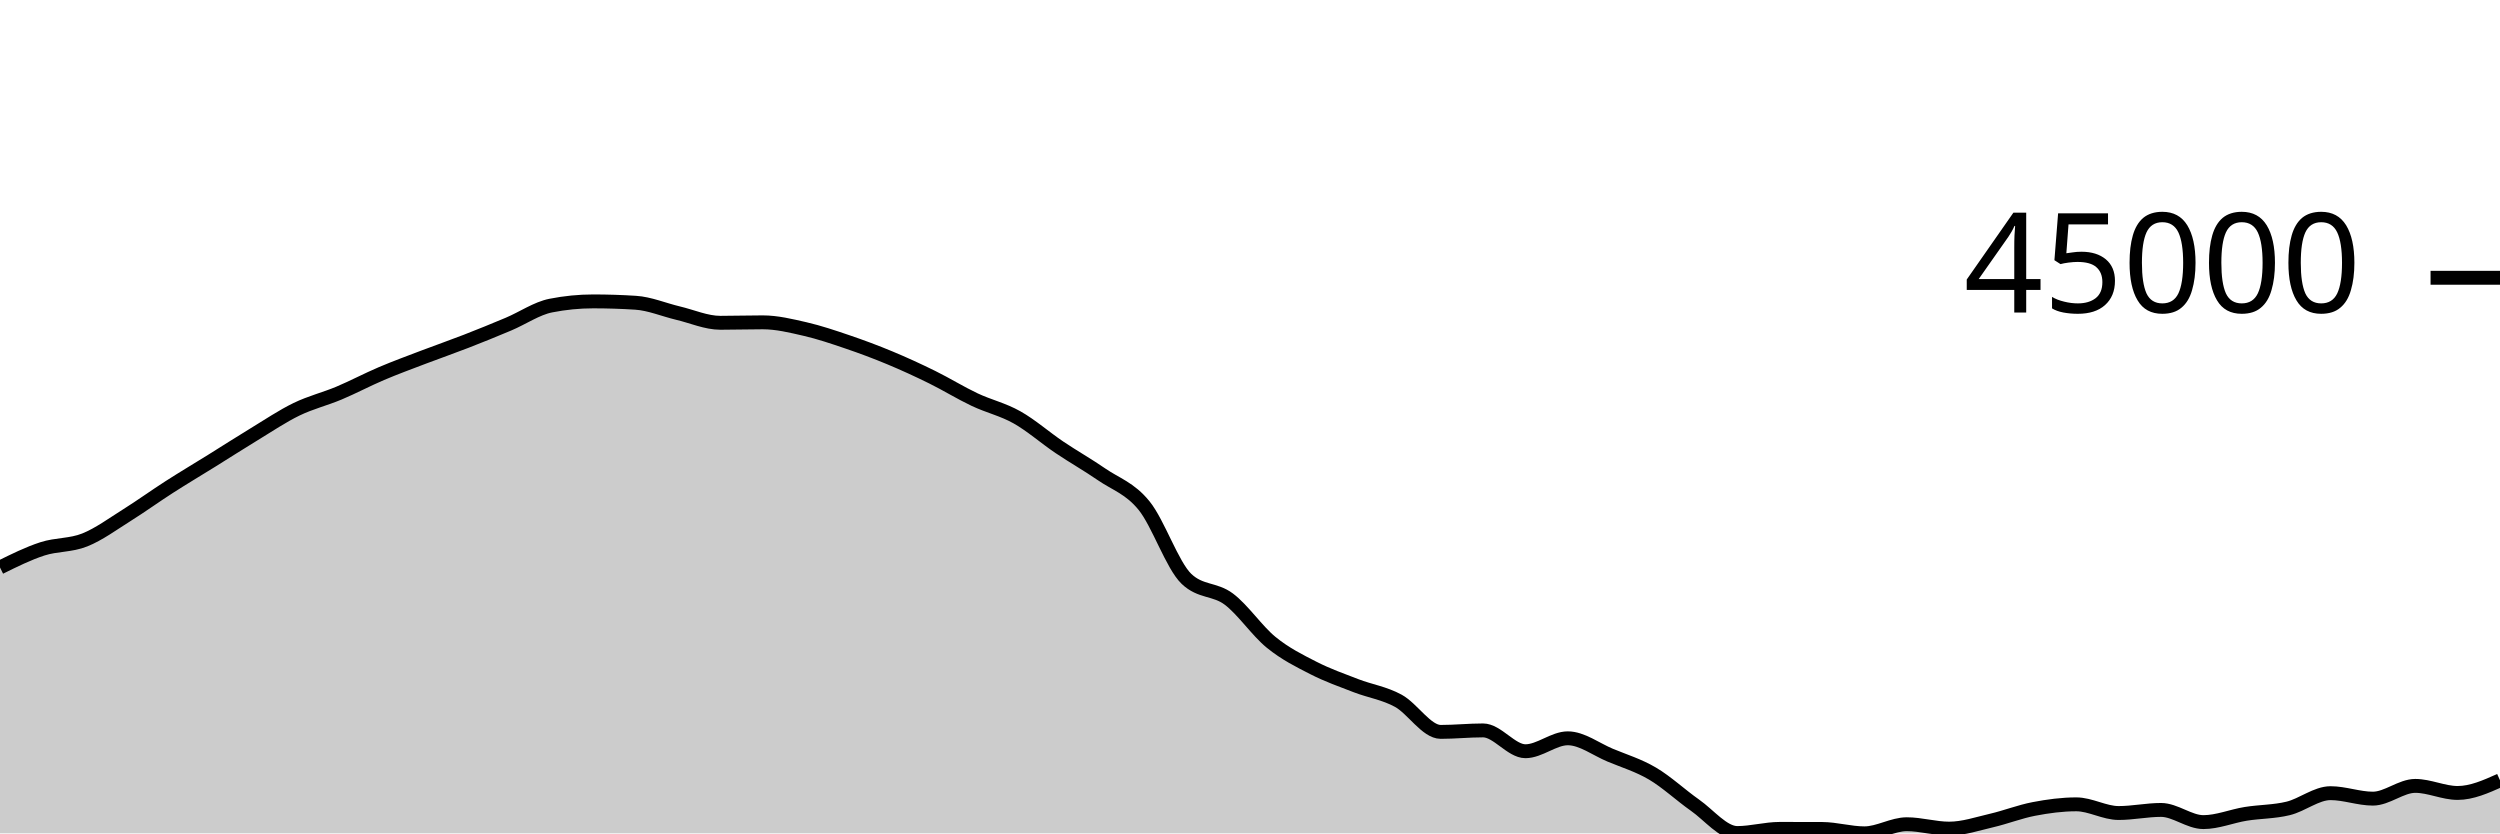
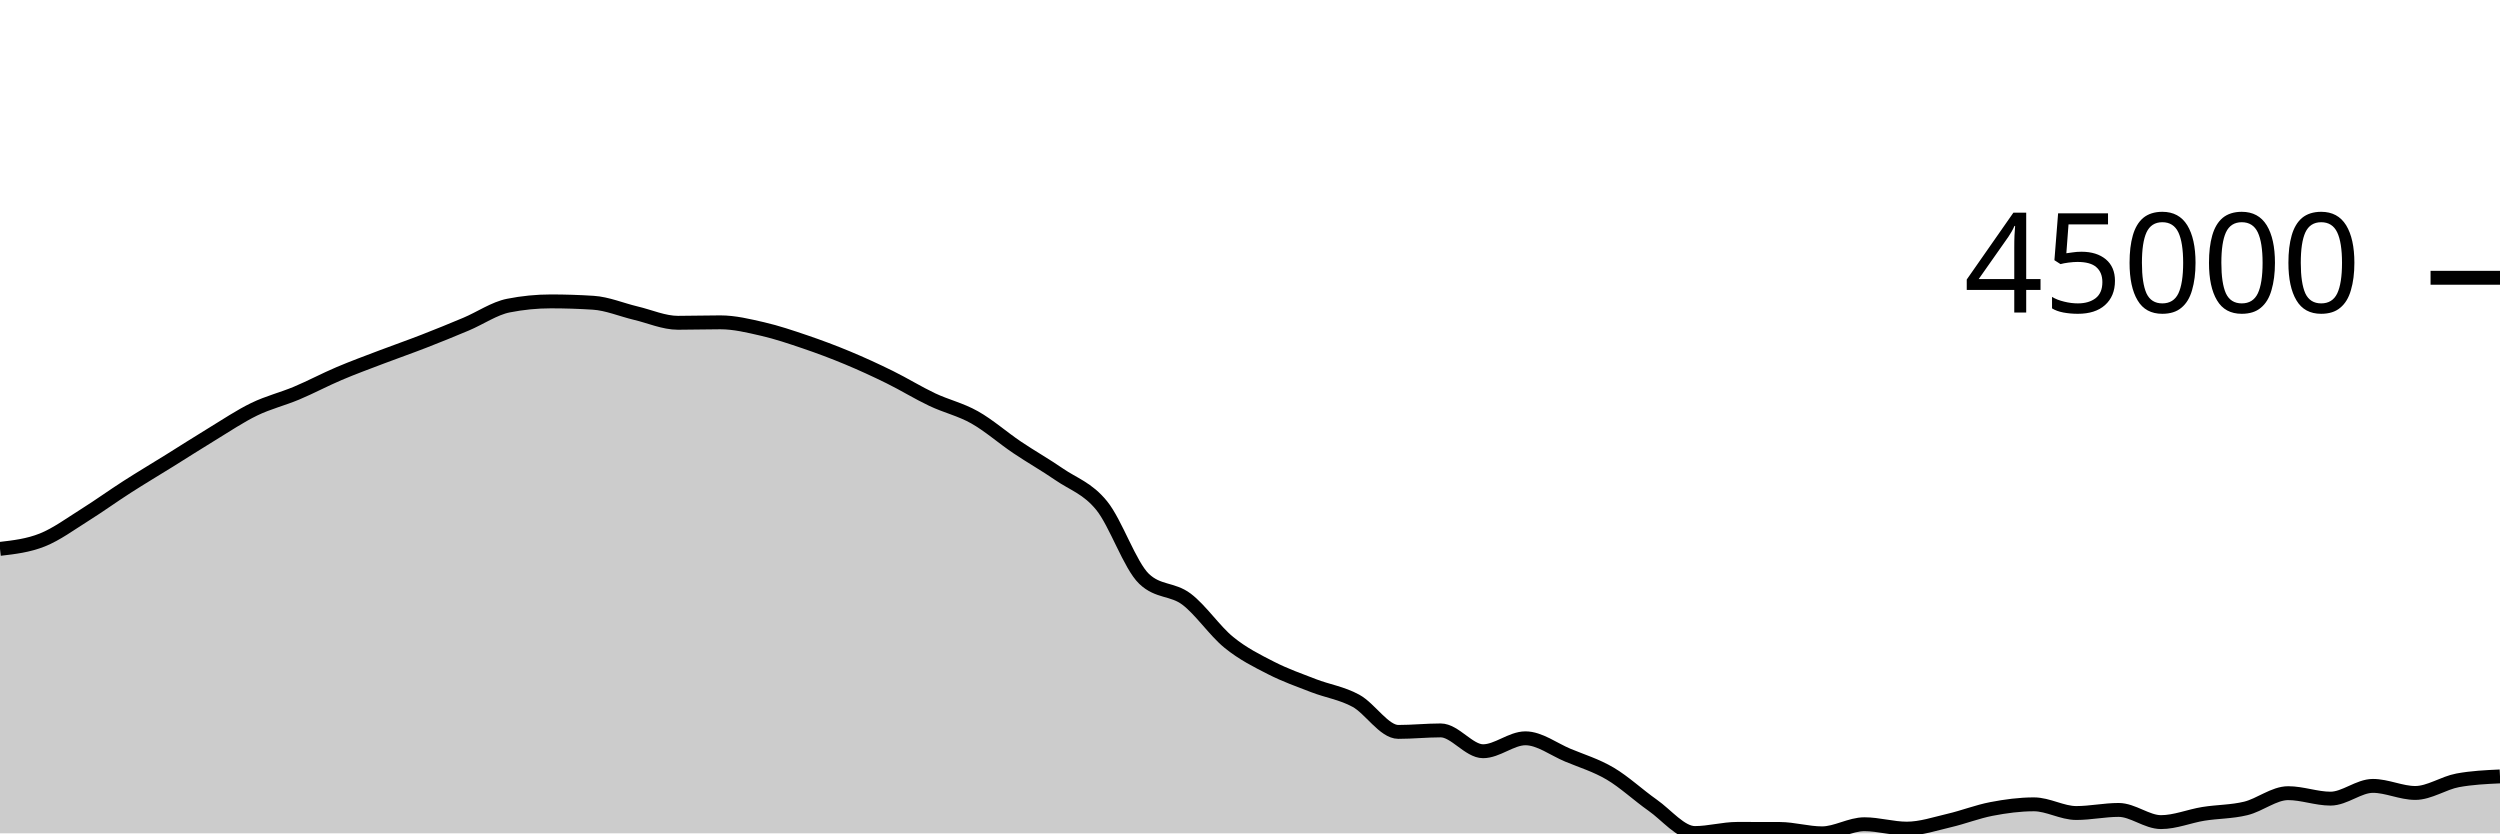
<svg xmlns="http://www.w3.org/2000/svg" viewBox="0 0 180 60">
  <g transform="translate(0,20)">
-     <path class="area" fill="rgba(0, 0, 0, 0.2)" d="M0,20.858C1.017,20.354,2.034,19.849,3.051,19.519C4.068,19.189,5.085,19.283,6.102,18.876C7.119,18.469,8.136,17.717,9.153,17.08C10.169,16.443,11.186,15.707,12.203,15.055C13.22,14.403,14.237,13.799,15.254,13.167C16.271,12.535,17.288,11.879,18.305,11.262C19.322,10.645,20.339,9.958,21.356,9.465C22.373,8.972,23.39,8.73,24.407,8.303C25.424,7.875,26.441,7.333,27.458,6.901C28.475,6.468,29.492,6.097,30.508,5.709C31.525,5.322,32.542,4.97,33.559,4.574C34.576,4.179,35.593,3.766,36.61,3.337C37.627,2.909,38.644,2.202,39.661,2.002C40.678,1.801,41.695,1.7,42.712,1.7C43.729,1.7,44.746,1.733,45.763,1.798C46.78,1.863,47.797,2.302,48.814,2.543C49.831,2.783,50.847,3.241,51.864,3.241C52.881,3.241,53.898,3.208,54.915,3.208C55.932,3.208,56.949,3.457,57.966,3.691C58.983,3.926,60,4.27,61.017,4.616C62.034,4.962,63.051,5.341,64.068,5.765C65.085,6.188,66.102,6.656,67.119,7.157C68.136,7.658,69.153,8.289,70.169,8.77C71.186,9.252,72.203,9.475,73.22,10.047C74.237,10.619,75.254,11.516,76.271,12.202C77.288,12.887,78.305,13.459,79.322,14.159C80.339,14.859,81.356,15.151,82.373,16.404C83.39,17.657,84.407,20.705,85.424,21.677C86.441,22.649,87.458,22.373,88.475,23.135C89.492,23.898,90.508,25.423,91.525,26.25C92.542,27.078,93.559,27.58,94.576,28.099C95.593,28.619,96.61,28.975,97.627,29.368C98.644,29.761,99.661,29.902,100.678,30.456C101.695,31.011,102.712,32.696,103.729,32.696C104.746,32.696,105.763,32.589,106.78,32.589C107.797,32.589,108.814,34.089,109.831,34.089C110.847,34.089,111.864,33.158,112.881,33.158C113.898,33.158,114.915,33.948,115.932,34.372C116.949,34.796,117.966,35.101,118.983,35.7C120,36.3,121.017,37.256,122.034,37.969C123.051,38.682,124.068,39.978,125.085,39.978C126.102,39.978,127.119,39.68,128.136,39.68C129.153,39.68,130.169,39.682,131.186,39.685C132.203,39.689,133.22,40,134.237,40C135.254,40,136.271,39.345,137.288,39.345C138.305,39.345,139.322,39.661,140.339,39.661C141.356,39.661,142.373,39.313,143.39,39.077C144.407,38.841,145.424,38.438,146.441,38.244C147.458,38.049,148.475,37.912,149.492,37.912C150.508,37.912,151.525,38.537,152.542,38.537C153.559,38.537,154.576,38.315,155.593,38.315C156.61,38.315,157.627,39.192,158.644,39.192C159.661,39.192,160.678,38.761,161.695,38.597C162.712,38.433,163.729,38.454,164.746,38.206C165.763,37.958,166.78,37.108,167.797,37.108C168.814,37.108,169.831,37.502,170.847,37.502C171.864,37.502,172.881,36.584,173.898,36.584C174.915,36.584,175.932,37.093,176.949,37.093C177.966,37.093,178.983,36.639,180,36.185L180,40C178.983,40,177.966,40,176.949,40C175.932,40,174.915,40,173.898,40C172.881,40,171.864,40,170.847,40C169.831,40,168.814,40,167.797,40C166.78,40,165.763,40,164.746,40C163.729,40,162.712,40,161.695,40C160.678,40,159.661,40,158.644,40C157.627,40,156.61,40,155.593,40C154.576,40,153.559,40,152.542,40C151.525,40,150.508,40,149.492,40C148.475,40,147.458,40,146.441,40C145.424,40,144.407,40,143.39,40C142.373,40,141.356,40,140.339,40C139.322,40,138.305,40,137.288,40C136.271,40,135.254,40,134.237,40C133.22,40,132.203,40,131.186,40C130.169,40,129.153,40,128.136,40C127.119,40,126.102,40,125.085,40C124.068,40,123.051,40,122.034,40C121.017,40,120,40,118.983,40C117.966,40,116.949,40,115.932,40C114.915,40,113.898,40,112.881,40C111.864,40,110.847,40,109.831,40C108.814,40,107.797,40,106.78,40C105.763,40,104.746,40,103.729,40C102.712,40,101.695,40,100.678,40C99.661,40,98.644,40,97.627,40C96.61,40,95.593,40,94.576,40C93.559,40,92.542,40,91.525,40C90.508,40,89.492,40,88.475,40C87.458,40,86.441,40,85.424,40C84.407,40,83.39,40,82.373,40C81.356,40,80.339,40,79.322,40C78.305,40,77.288,40,76.271,40C75.254,40,74.237,40,73.22,40C72.203,40,71.186,40,70.169,40C69.153,40,68.136,40,67.119,40C66.102,40,65.085,40,64.068,40C63.051,40,62.034,40,61.017,40C60,40,58.983,40,57.966,40C56.949,40,55.932,40,54.915,40C53.898,40,52.881,40,51.864,40C50.847,40,49.831,40,48.814,40C47.797,40,46.78,40,45.763,40C44.746,40,43.729,40,42.712,40C41.695,40,40.678,40,39.661,40C38.644,40,37.627,40,36.61,40C35.593,40,34.576,40,33.559,40C32.542,40,31.525,40,30.508,40C29.492,40,28.475,40,27.458,40C26.441,40,25.424,40,24.407,40C23.39,40,22.373,40,21.356,40C20.339,40,19.322,40,18.305,40C17.288,40,16.271,40,15.254,40C14.237,40,13.22,40,12.203,40C11.186,40,10.169,40,9.153,40C8.136,40,7.119,40,6.102,40C5.085,40,4.068,40,3.051,40C2.034,40,1.017,40,0,40Z" />
-     <path class="line" stroke="black" fill="none" d="M0,20.858C1.017,20.354,2.034,19.849,3.051,19.519C4.068,19.189,5.085,19.283,6.102,18.876C7.119,18.469,8.136,17.717,9.153,17.08C10.169,16.443,11.186,15.707,12.203,15.055C13.22,14.403,14.237,13.799,15.254,13.167C16.271,12.535,17.288,11.879,18.305,11.262C19.322,10.645,20.339,9.958,21.356,9.465C22.373,8.972,23.39,8.73,24.407,8.303C25.424,7.875,26.441,7.333,27.458,6.901C28.475,6.468,29.492,6.097,30.508,5.709C31.525,5.322,32.542,4.97,33.559,4.574C34.576,4.179,35.593,3.766,36.61,3.337C37.627,2.909,38.644,2.202,39.661,2.002C40.678,1.801,41.695,1.7,42.712,1.7C43.729,1.7,44.746,1.733,45.763,1.798C46.78,1.863,47.797,2.302,48.814,2.543C49.831,2.783,50.847,3.241,51.864,3.241C52.881,3.241,53.898,3.208,54.915,3.208C55.932,3.208,56.949,3.457,57.966,3.691C58.983,3.926,60,4.27,61.017,4.616C62.034,4.962,63.051,5.341,64.068,5.765C65.085,6.188,66.102,6.656,67.119,7.157C68.136,7.658,69.153,8.289,70.169,8.77C71.186,9.252,72.203,9.475,73.22,10.047C74.237,10.619,75.254,11.516,76.271,12.202C77.288,12.887,78.305,13.459,79.322,14.159C80.339,14.859,81.356,15.151,82.373,16.404C83.39,17.657,84.407,20.705,85.424,21.677C86.441,22.649,87.458,22.373,88.475,23.135C89.492,23.898,90.508,25.423,91.525,26.25C92.542,27.078,93.559,27.58,94.576,28.099C95.593,28.619,96.61,28.975,97.627,29.368C98.644,29.761,99.661,29.902,100.678,30.456C101.695,31.011,102.712,32.696,103.729,32.696C104.746,32.696,105.763,32.589,106.78,32.589C107.797,32.589,108.814,34.089,109.831,34.089C110.847,34.089,111.864,33.158,112.881,33.158C113.898,33.158,114.915,33.948,115.932,34.372C116.949,34.796,117.966,35.101,118.983,35.7C120,36.3,121.017,37.256,122.034,37.969C123.051,38.682,124.068,39.978,125.085,39.978C126.102,39.978,127.119,39.68,128.136,39.68C129.153,39.68,130.169,39.682,131.186,39.685C132.203,39.689,133.22,40,134.237,40C135.254,40,136.271,39.345,137.288,39.345C138.305,39.345,139.322,39.661,140.339,39.661C141.356,39.661,142.373,39.313,143.39,39.077C144.407,38.841,145.424,38.438,146.441,38.244C147.458,38.049,148.475,37.912,149.492,37.912C150.508,37.912,151.525,38.537,152.542,38.537C153.559,38.537,154.576,38.315,155.593,38.315C156.61,38.315,157.627,39.192,158.644,39.192C159.661,39.192,160.678,38.761,161.695,38.597C162.712,38.433,163.729,38.454,164.746,38.206C165.763,37.958,166.78,37.108,167.797,37.108C168.814,37.108,169.831,37.502,170.847,37.502C171.864,37.502,172.881,36.584,173.898,36.584C174.915,36.584,175.932,37.093,176.949,37.093C177.966,37.093,178.983,36.639,180,36.185" />
+     <path class="area" fill="rgba(0, 0, 0, 0.2)" d="M0,19.519C1.017,19.401,2.034,19.283,3.051,18.876C4.068,18.469,5.085,17.717,6.102,17.08C7.119,16.443,8.136,15.707,9.153,15.055C10.169,14.403,11.186,13.799,12.203,13.167C13.22,12.535,14.237,11.879,15.254,11.262C16.271,10.644,17.288,9.958,18.305,9.465C19.322,8.972,20.339,8.731,21.356,8.304C22.373,7.876,23.39,7.333,24.407,6.901C25.424,6.468,26.441,6.097,27.458,5.709C28.475,5.322,29.492,4.97,30.508,4.574C31.525,4.179,32.542,3.766,33.559,3.337C34.576,2.909,35.593,2.202,36.61,2.002C37.627,1.801,38.644,1.7,39.661,1.7C40.678,1.7,41.695,1.733,42.712,1.798C43.729,1.863,44.746,2.302,45.763,2.543C46.78,2.783,47.797,3.241,48.814,3.241C49.831,3.241,50.847,3.208,51.864,3.208C52.881,3.208,53.898,3.457,54.915,3.691C55.932,3.926,56.949,4.27,57.966,4.615C58.983,4.961,60,5.341,61.017,5.765C62.034,6.188,63.051,6.656,64.068,7.157C65.085,7.658,66.102,8.289,67.119,8.77C68.136,9.252,69.153,9.475,70.169,10.047C71.186,10.619,72.203,11.516,73.22,12.202C74.237,12.887,75.254,13.459,76.271,14.159C77.288,14.859,78.305,15.151,79.322,16.404C80.339,17.657,81.356,20.705,82.373,21.677C83.39,22.649,84.407,22.373,85.424,23.135C86.441,23.898,87.458,25.423,88.475,26.25C89.492,27.078,90.508,27.58,91.525,28.099C92.542,28.619,93.559,28.975,94.576,29.368C95.593,29.761,96.61,29.902,97.627,30.456C98.644,31.011,99.661,32.697,100.678,32.697C101.695,32.697,102.712,32.589,103.729,32.589C104.746,32.589,105.763,34.089,106.78,34.089C107.797,34.089,108.814,33.158,109.831,33.158C110.847,33.158,111.864,33.948,112.881,34.372C113.898,34.796,114.915,35.101,115.932,35.7C116.949,36.3,117.966,37.256,118.983,37.969C120,38.682,121.017,39.978,122.034,39.978C123.051,39.978,124.068,39.68,125.085,39.68C126.102,39.68,127.119,39.682,128.136,39.685C129.153,39.689,130.169,40,131.186,40C132.203,40,133.22,39.345,134.237,39.345C135.254,39.345,136.271,39.661,137.288,39.661C138.305,39.661,139.322,39.314,140.339,39.077C141.356,38.841,142.373,38.438,143.39,38.244C144.407,38.049,145.424,37.912,146.441,37.912C147.458,37.912,148.475,38.537,149.492,38.537C150.508,38.537,151.525,38.315,152.542,38.315C153.559,38.315,154.576,39.192,155.593,39.192C156.61,39.192,157.627,38.761,158.644,38.597C159.661,38.433,160.678,38.454,161.695,38.206C162.712,37.958,163.729,37.108,164.746,37.108C165.763,37.108,166.78,37.502,167.797,37.502C168.814,37.502,169.831,36.584,170.847,36.584C171.864,36.584,172.881,37.093,173.898,37.093C174.915,37.093,175.932,36.374,176.949,36.185C177.966,35.997,178.983,35.949,180,35.902L180,40C178.983,40,177.966,40,176.949,40C175.932,40,174.915,40,173.898,40C172.881,40,171.864,40,170.847,40C169.831,40,168.814,40,167.797,40C166.78,40,165.763,40,164.746,40C163.729,40,162.712,40,161.695,40C160.678,40,159.661,40,158.644,40C157.627,40,156.61,40,155.593,40C154.576,40,153.559,40,152.542,40C151.525,40,150.508,40,149.492,40C148.475,40,147.458,40,146.441,40C145.424,40,144.407,40,143.39,40C142.373,40,141.356,40,140.339,40C139.322,40,138.305,40,137.288,40C136.271,40,135.254,40,134.237,40C133.22,40,132.203,40,131.186,40C130.169,40,129.153,40,128.136,40C127.119,40,126.102,40,125.085,40C124.068,40,123.051,40,122.034,40C121.017,40,120,40,118.983,40C117.966,40,116.949,40,115.932,40C114.915,40,113.898,40,112.881,40C111.864,40,110.847,40,109.831,40C108.814,40,107.797,40,106.78,40C105.763,40,104.746,40,103.729,40C102.712,40,101.695,40,100.678,40C99.661,40,98.644,40,97.627,40C96.61,40,95.593,40,94.576,40C93.559,40,92.542,40,91.525,40C90.508,40,89.492,40,88.475,40C87.458,40,86.441,40,85.424,40C84.407,40,83.39,40,82.373,40C81.356,40,80.339,40,79.322,40C78.305,40,77.288,40,76.271,40C75.254,40,74.237,40,73.22,40C72.203,40,71.186,40,70.169,40C69.153,40,68.136,40,67.119,40C66.102,40,65.085,40,64.068,40C63.051,40,62.034,40,61.017,40C60,40,58.983,40,57.966,40C56.949,40,55.932,40,54.915,40C53.898,40,52.881,40,51.864,40C50.847,40,49.831,40,48.814,40C47.797,40,46.78,40,45.763,40C44.746,40,43.729,40,42.712,40C41.695,40,40.678,40,39.661,40C38.644,40,37.627,40,36.61,40C35.593,40,34.576,40,33.559,40C32.542,40,31.525,40,30.508,40C29.492,40,28.475,40,27.458,40C26.441,40,25.424,40,24.407,40C23.39,40,22.373,40,21.356,40C20.339,40,19.322,40,18.305,40C17.288,40,16.271,40,15.254,40C14.237,40,13.22,40,12.203,40C11.186,40,10.169,40,9.153,40C8.136,40,7.119,40,6.102,40C5.085,40,4.068,40,3.051,40C2.034,40,1.017,40,0,40Z" />
+     <path class="line" stroke="black" fill="none" d="M0,19.519C1.017,19.401,2.034,19.283,3.051,18.876C4.068,18.469,5.085,17.717,6.102,17.08C7.119,16.443,8.136,15.707,9.153,15.055C10.169,14.403,11.186,13.799,12.203,13.167C13.22,12.535,14.237,11.879,15.254,11.262C16.271,10.644,17.288,9.958,18.305,9.465C19.322,8.972,20.339,8.731,21.356,8.304C22.373,7.876,23.39,7.333,24.407,6.901C25.424,6.468,26.441,6.097,27.458,5.709C28.475,5.322,29.492,4.97,30.508,4.574C31.525,4.179,32.542,3.766,33.559,3.337C34.576,2.909,35.593,2.202,36.61,2.002C37.627,1.801,38.644,1.7,39.661,1.7C40.678,1.7,41.695,1.733,42.712,1.798C43.729,1.863,44.746,2.302,45.763,2.543C46.78,2.783,47.797,3.241,48.814,3.241C49.831,3.241,50.847,3.208,51.864,3.208C52.881,3.208,53.898,3.457,54.915,3.691C55.932,3.926,56.949,4.27,57.966,4.615C58.983,4.961,60,5.341,61.017,5.765C62.034,6.188,63.051,6.656,64.068,7.157C65.085,7.658,66.102,8.289,67.119,8.77C68.136,9.252,69.153,9.475,70.169,10.047C71.186,10.619,72.203,11.516,73.22,12.202C74.237,12.887,75.254,13.459,76.271,14.159C77.288,14.859,78.305,15.151,79.322,16.404C80.339,17.657,81.356,20.705,82.373,21.677C83.39,22.649,84.407,22.373,85.424,23.135C86.441,23.898,87.458,25.423,88.475,26.25C89.492,27.078,90.508,27.58,91.525,28.099C92.542,28.619,93.559,28.975,94.576,29.368C95.593,29.761,96.61,29.902,97.627,30.456C98.644,31.011,99.661,32.697,100.678,32.697C101.695,32.697,102.712,32.589,103.729,32.589C104.746,32.589,105.763,34.089,106.78,34.089C107.797,34.089,108.814,33.158,109.831,33.158C110.847,33.158,111.864,33.948,112.881,34.372C113.898,34.796,114.915,35.101,115.932,35.7C116.949,36.3,117.966,37.256,118.983,37.969C120,38.682,121.017,39.978,122.034,39.978C123.051,39.978,124.068,39.68,125.085,39.68C126.102,39.68,127.119,39.682,128.136,39.685C129.153,39.689,130.169,40,131.186,40C132.203,40,133.22,39.345,134.237,39.345C135.254,39.345,136.271,39.661,137.288,39.661C138.305,39.661,139.322,39.314,140.339,39.077C141.356,38.841,142.373,38.438,143.39,38.244C144.407,38.049,145.424,37.912,146.441,37.912C147.458,37.912,148.475,38.537,149.492,38.537C150.508,38.537,151.525,38.315,152.542,38.315C153.559,38.315,154.576,39.192,155.593,39.192C156.61,39.192,157.627,38.761,158.644,38.597C159.661,38.433,160.678,38.454,161.695,38.206C162.712,37.958,163.729,37.108,164.746,37.108C165.763,37.108,166.78,37.502,167.797,37.502C168.814,37.502,169.831,36.584,170.847,36.584C171.864,36.584,172.881,37.093,173.898,37.093C174.915,37.093,175.932,36.374,176.949,36.185C177.966,35.997,178.983,35.949,180,35.902" />
    <path class="axis-ceiling" stroke-width="1" stroke="black" fill="none" d="M175,0L180,0" />
    <text class="axis-ceiling-label" font-family="sans-serif" text-anchor="end" font-size="10px" x="170" y="2.5">45000</text>
  </g>
</svg>
